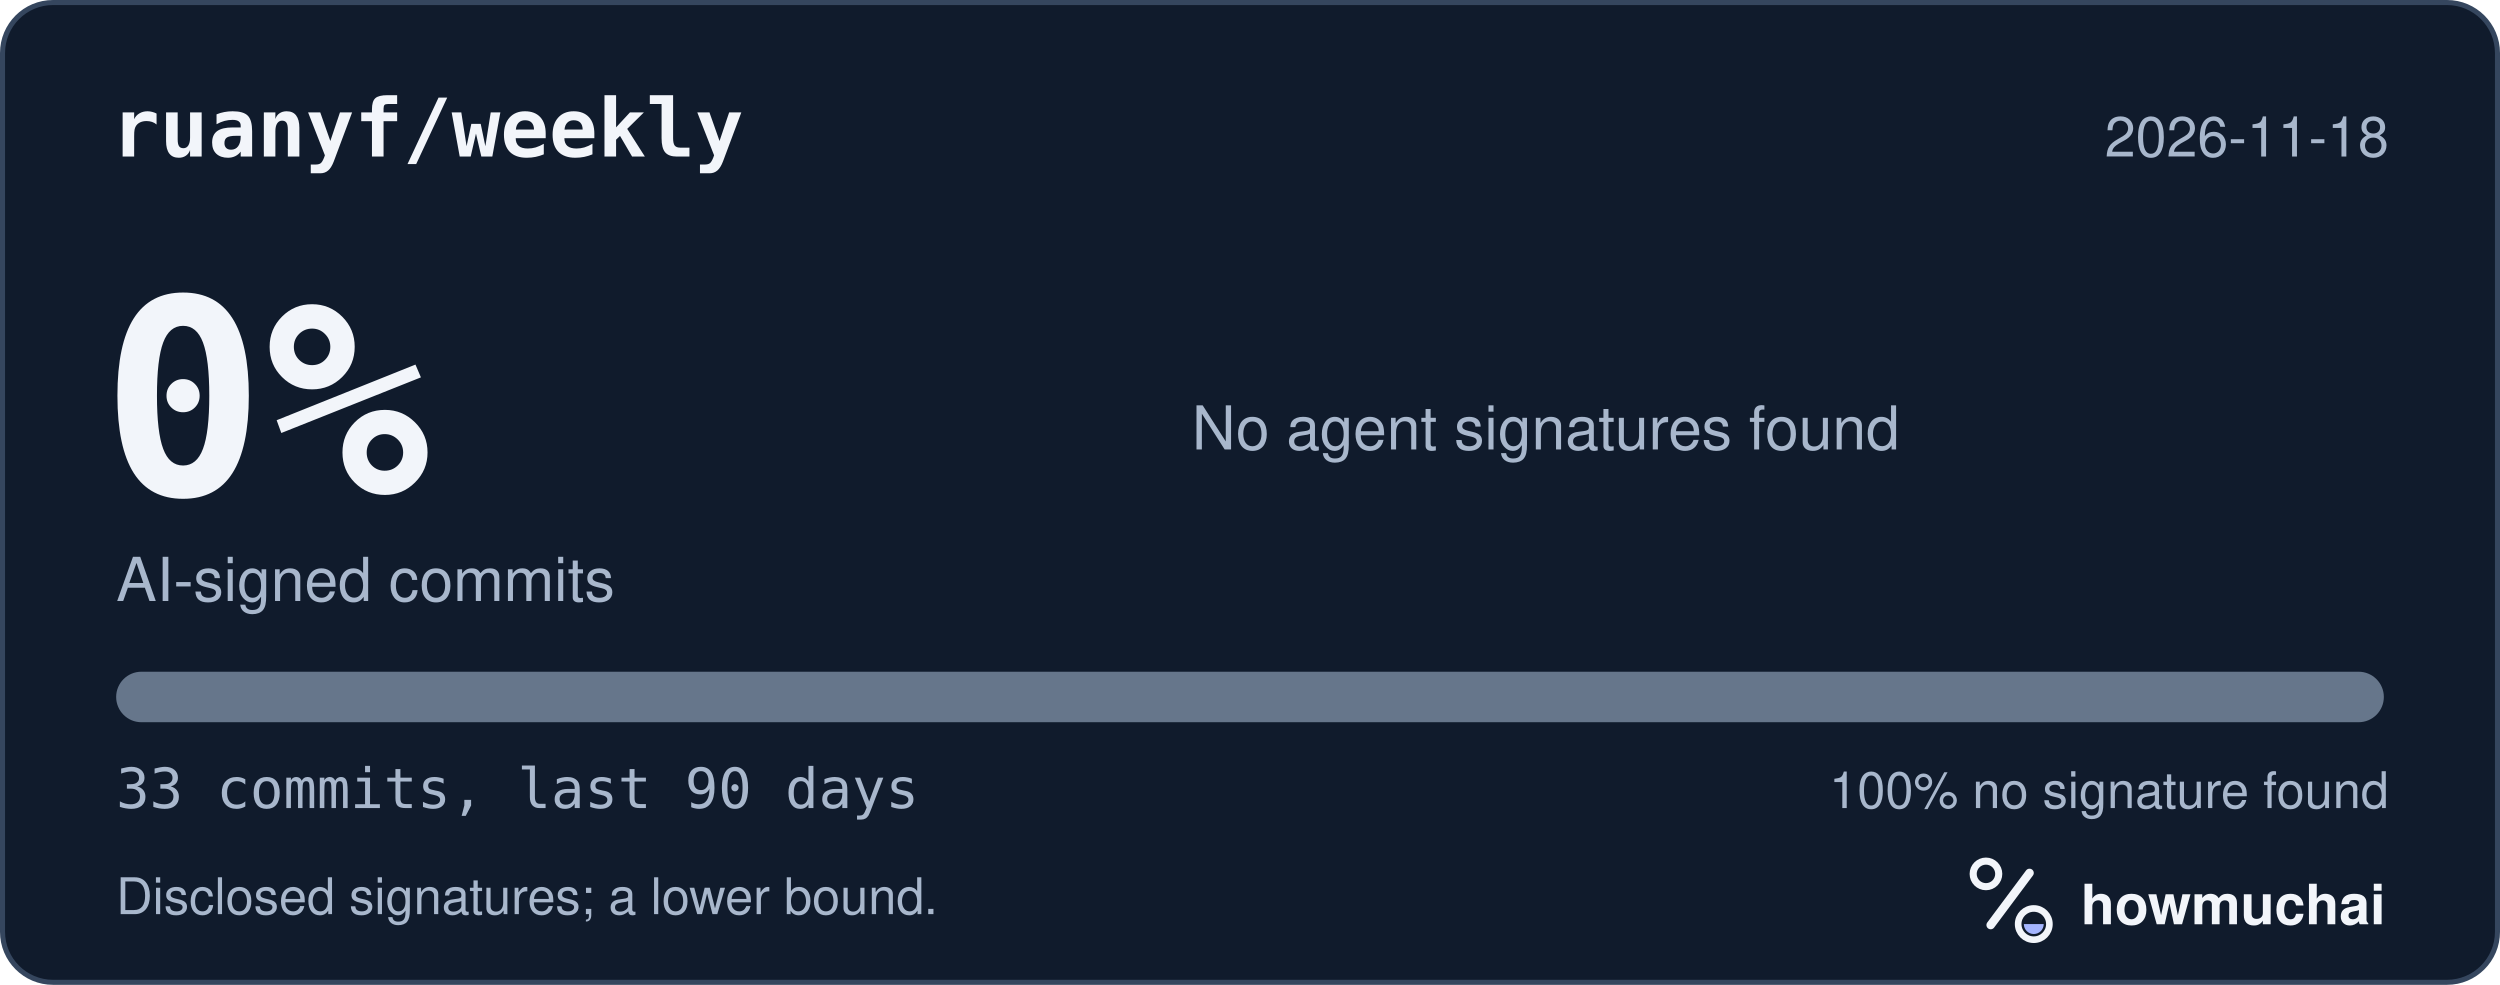
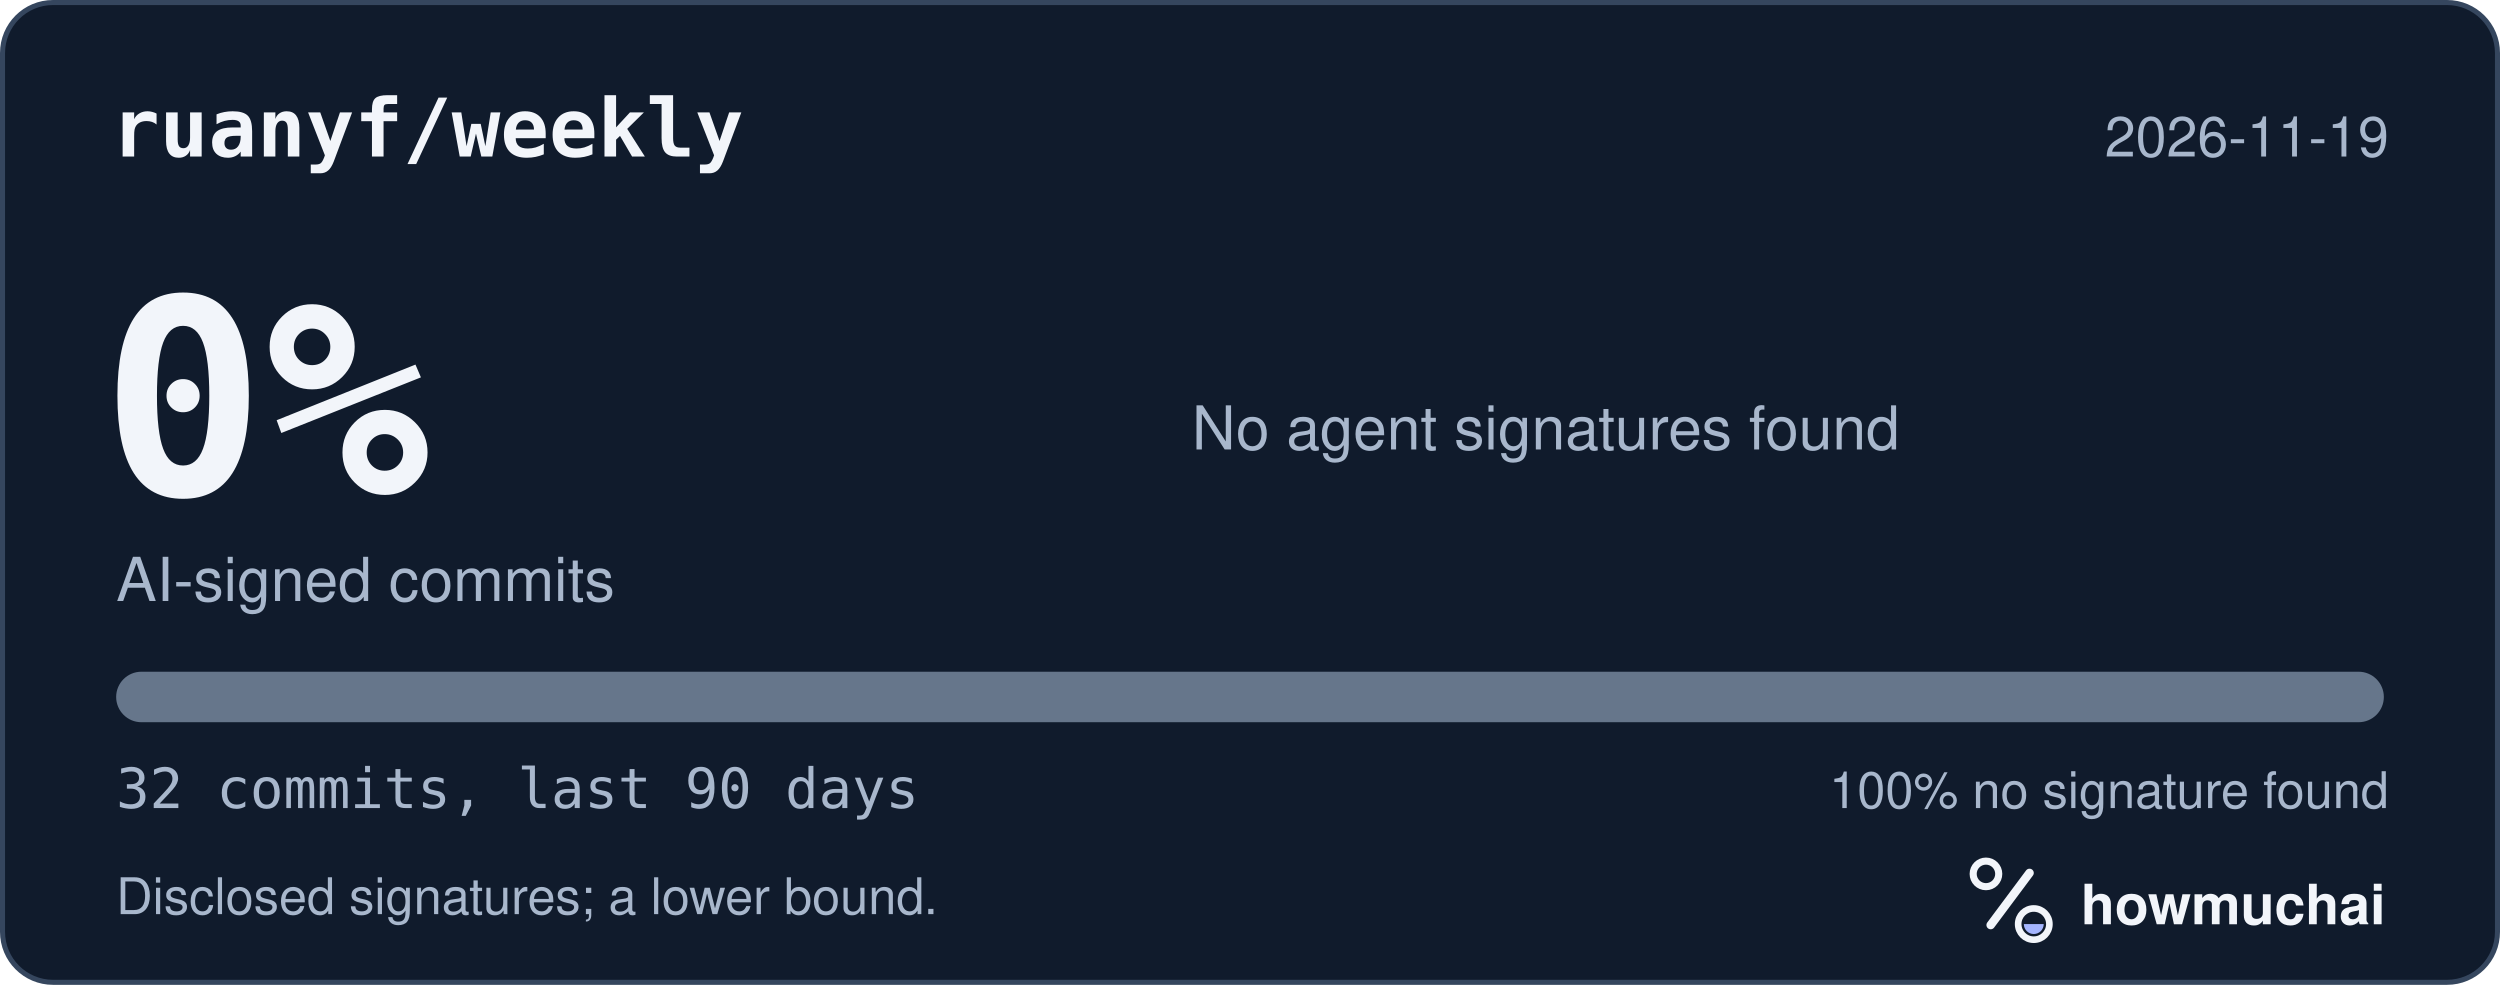
<svg xmlns="http://www.w3.org/2000/svg" width="495" height="195" viewBox="0 0 495 195" role="img" aria-labelledby="hm-t hm-d">
  <rect x="0.5" y="0.5" width="494" height="194" rx="10" fill="#101B2C" stroke="#35465E" />
  <text x="22" y="31" fill="#F2F5FA" font-family="ui-monospace, SF Mono, Menlo, Consolas, IBM Plex Mono, monospace" font-size="16" font-weight="600">ruanyf/weekly</text>
-   <text x="473" y="31" fill="#A8B7CC" font-family="-apple-system, BlinkMacSystemFont, Segoe UI, Helvetica, Arial, Fira Sans, sans-serif" font-size="11" text-anchor="end">2026-11-18</text>
+   <text x="473" y="31" fill="#A8B7CC" font-family="-apple-system, BlinkMacSystemFont, Segoe UI, Helvetica, Arial, Fira Sans, sans-serif" font-size="11" text-anchor="end">2026-11-19</text>
  <text x="20" y="98" fill="#F2F5FA" font-family="ui-monospace, SF Mono, Menlo, Consolas, IBM Plex Mono, monospace" font-size="54" font-weight="700">0%</text>
  <text x="23" y="119" fill="#A8B7CC" font-family="-apple-system, BlinkMacSystemFont, Segoe UI, Helvetica, Arial, Fira Sans, sans-serif" font-size="12">AI-signed commits</text>
  <text x="236" y="89" fill="#A8B7CC" font-family="-apple-system, BlinkMacSystemFont, Segoe UI, Helvetica, Arial, Fira Sans, sans-serif" font-size="12">No agent signatures found</text>
  <defs>
    <clipPath id="hm-bar">
      <rect x="23" y="133" width="449" height="10" rx="5" />
    </clipPath>
  </defs>
  <rect x="23" y="133" width="449" height="10" rx="5" fill="#66768B" />
  <g clip-path="url(#hm-bar)" />
-   <text x="23" y="160" fill="#A8B7CC" font-family="ui-monospace, SF Mono, Menlo, Consolas, IBM Plex Mono, monospace" font-size="11">33 commits, last 90 days</text>
+   <text x="23" y="160" fill="#A8B7CC" font-family="ui-monospace, SF Mono, Menlo, Consolas, IBM Plex Mono, monospace" font-size="11">32 commits, last 90 days</text>
  <text x="473" y="160" fill="#A8B7CC" font-family="-apple-system, BlinkMacSystemFont, Segoe UI, Helvetica, Arial, Fira Sans, sans-serif" font-size="10" text-anchor="end">100% no signature found</text>
  <text x="23" y="181" fill="#A8B7CC" font-family="-apple-system, BlinkMacSystemFont, Segoe UI, Helvetica, Arial, Fira Sans, sans-serif" font-size="10">Disclosed signatures; a lower bound.</text>
  <g transform="translate(386 166) scale(0.046875)">
    <circle cx="154" cy="150" r="54" fill="none" stroke="#F2F5FA" stroke-width="30" />
    <path d="M174 366 338 146" fill="none" stroke="#F2F5FA" stroke-width="36" stroke-linecap="round" />
    <circle cx="356" cy="362" r="66" fill="none" stroke="#F2F5FA" stroke-width="28" />
    <path d="M314 362a42 42 0 0 0 84 0Z" fill="#A4B5FF" />
  </g>
  <text x="412" y="183" fill="#F2F5FA" font-family="-apple-system, BlinkMacSystemFont, Segoe UI, Helvetica, Arial, Fira Sans, sans-serif" font-size="11" font-weight="650">howmuchai</text>
</svg>
